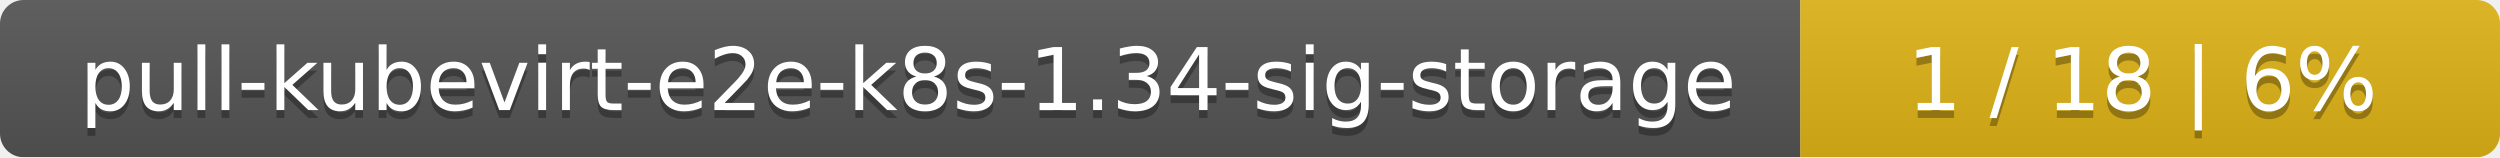
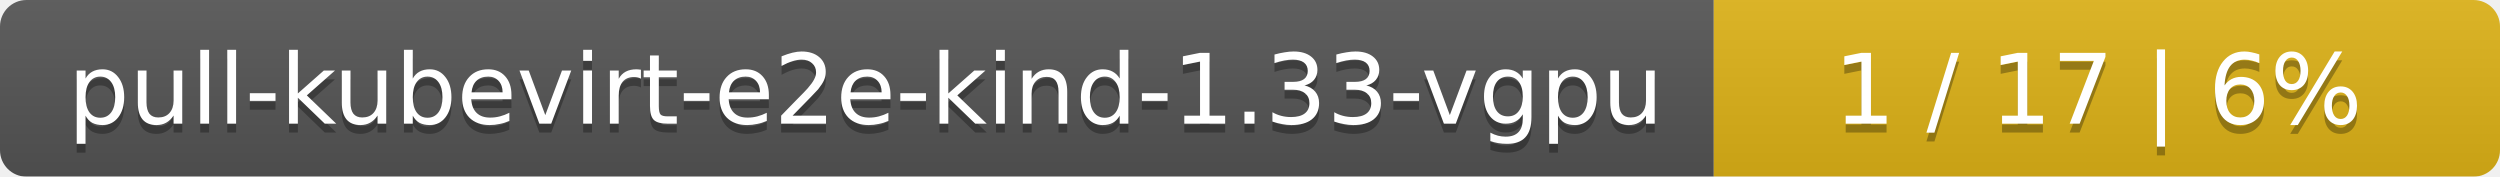
- <svg xmlns="http://www.w3.org/2000/svg" width="318" height="20">
+ <svg xmlns="http://www.w3.org/2000/svg" width="283" height="20">
  <linearGradient id="smooth" x2="0" y2="100%">
    <stop offset="0" stop-color="#bbb" stop-opacity=".1" />
    <stop offset="1" stop-opacity=".1" />
  </linearGradient>
  <mask id="round">
-     <rect width="318" height="20" rx="3" fill="#fff" />
+     <rect width="283" height="20" rx="3" fill="#fff" />
  </mask>
  <g mask="url(#round)">
-     <rect width="229" height="20" fill="#555" />
-     <rect x="229" width="89" height="20" fill="#dfb317" />
-     <rect width="318" height="20" fill="url(#smooth)" />
+     <rect width="194" height="20" fill="#555" />
+     <rect x="194" width="89" height="20" fill="#dfb317" />
+     <rect width="283" height="20" fill="url(#smooth)" />
  </g>
  <g fill="#fff" text-anchor="middle" font-family="DejaVu Sans,Verdana,Geneva,sans-serif" font-size="11">
-     <text x="115.5" y="15" fill="#010101" fill-opacity=".3">pull-kubevirt-e2e-k8s-1.34-sig-storage</text>
-     <text x="115.5" y="14">pull-kubevirt-e2e-k8s-1.34-sig-storage</text>
-     <text x="272.5" y="15" fill="#010101" fill-opacity=".3">1 / 18    |    6%</text>
-     <text x="272.5" y="14">1 / 18    |    6%</text>
+     <text x="98" y="15" fill="#010101" fill-opacity=".3">pull-kubevirt-e2e-kind-1.33-vgpu</text>
+     <text x="98" y="14">pull-kubevirt-e2e-kind-1.33-vgpu</text>
+     <text x="237.5" y="15" fill="#010101" fill-opacity=".3">1 / 17    |    6%</text>
+     <text x="237.5" y="14">1 / 17    |    6%</text>
  </g>
</svg>
